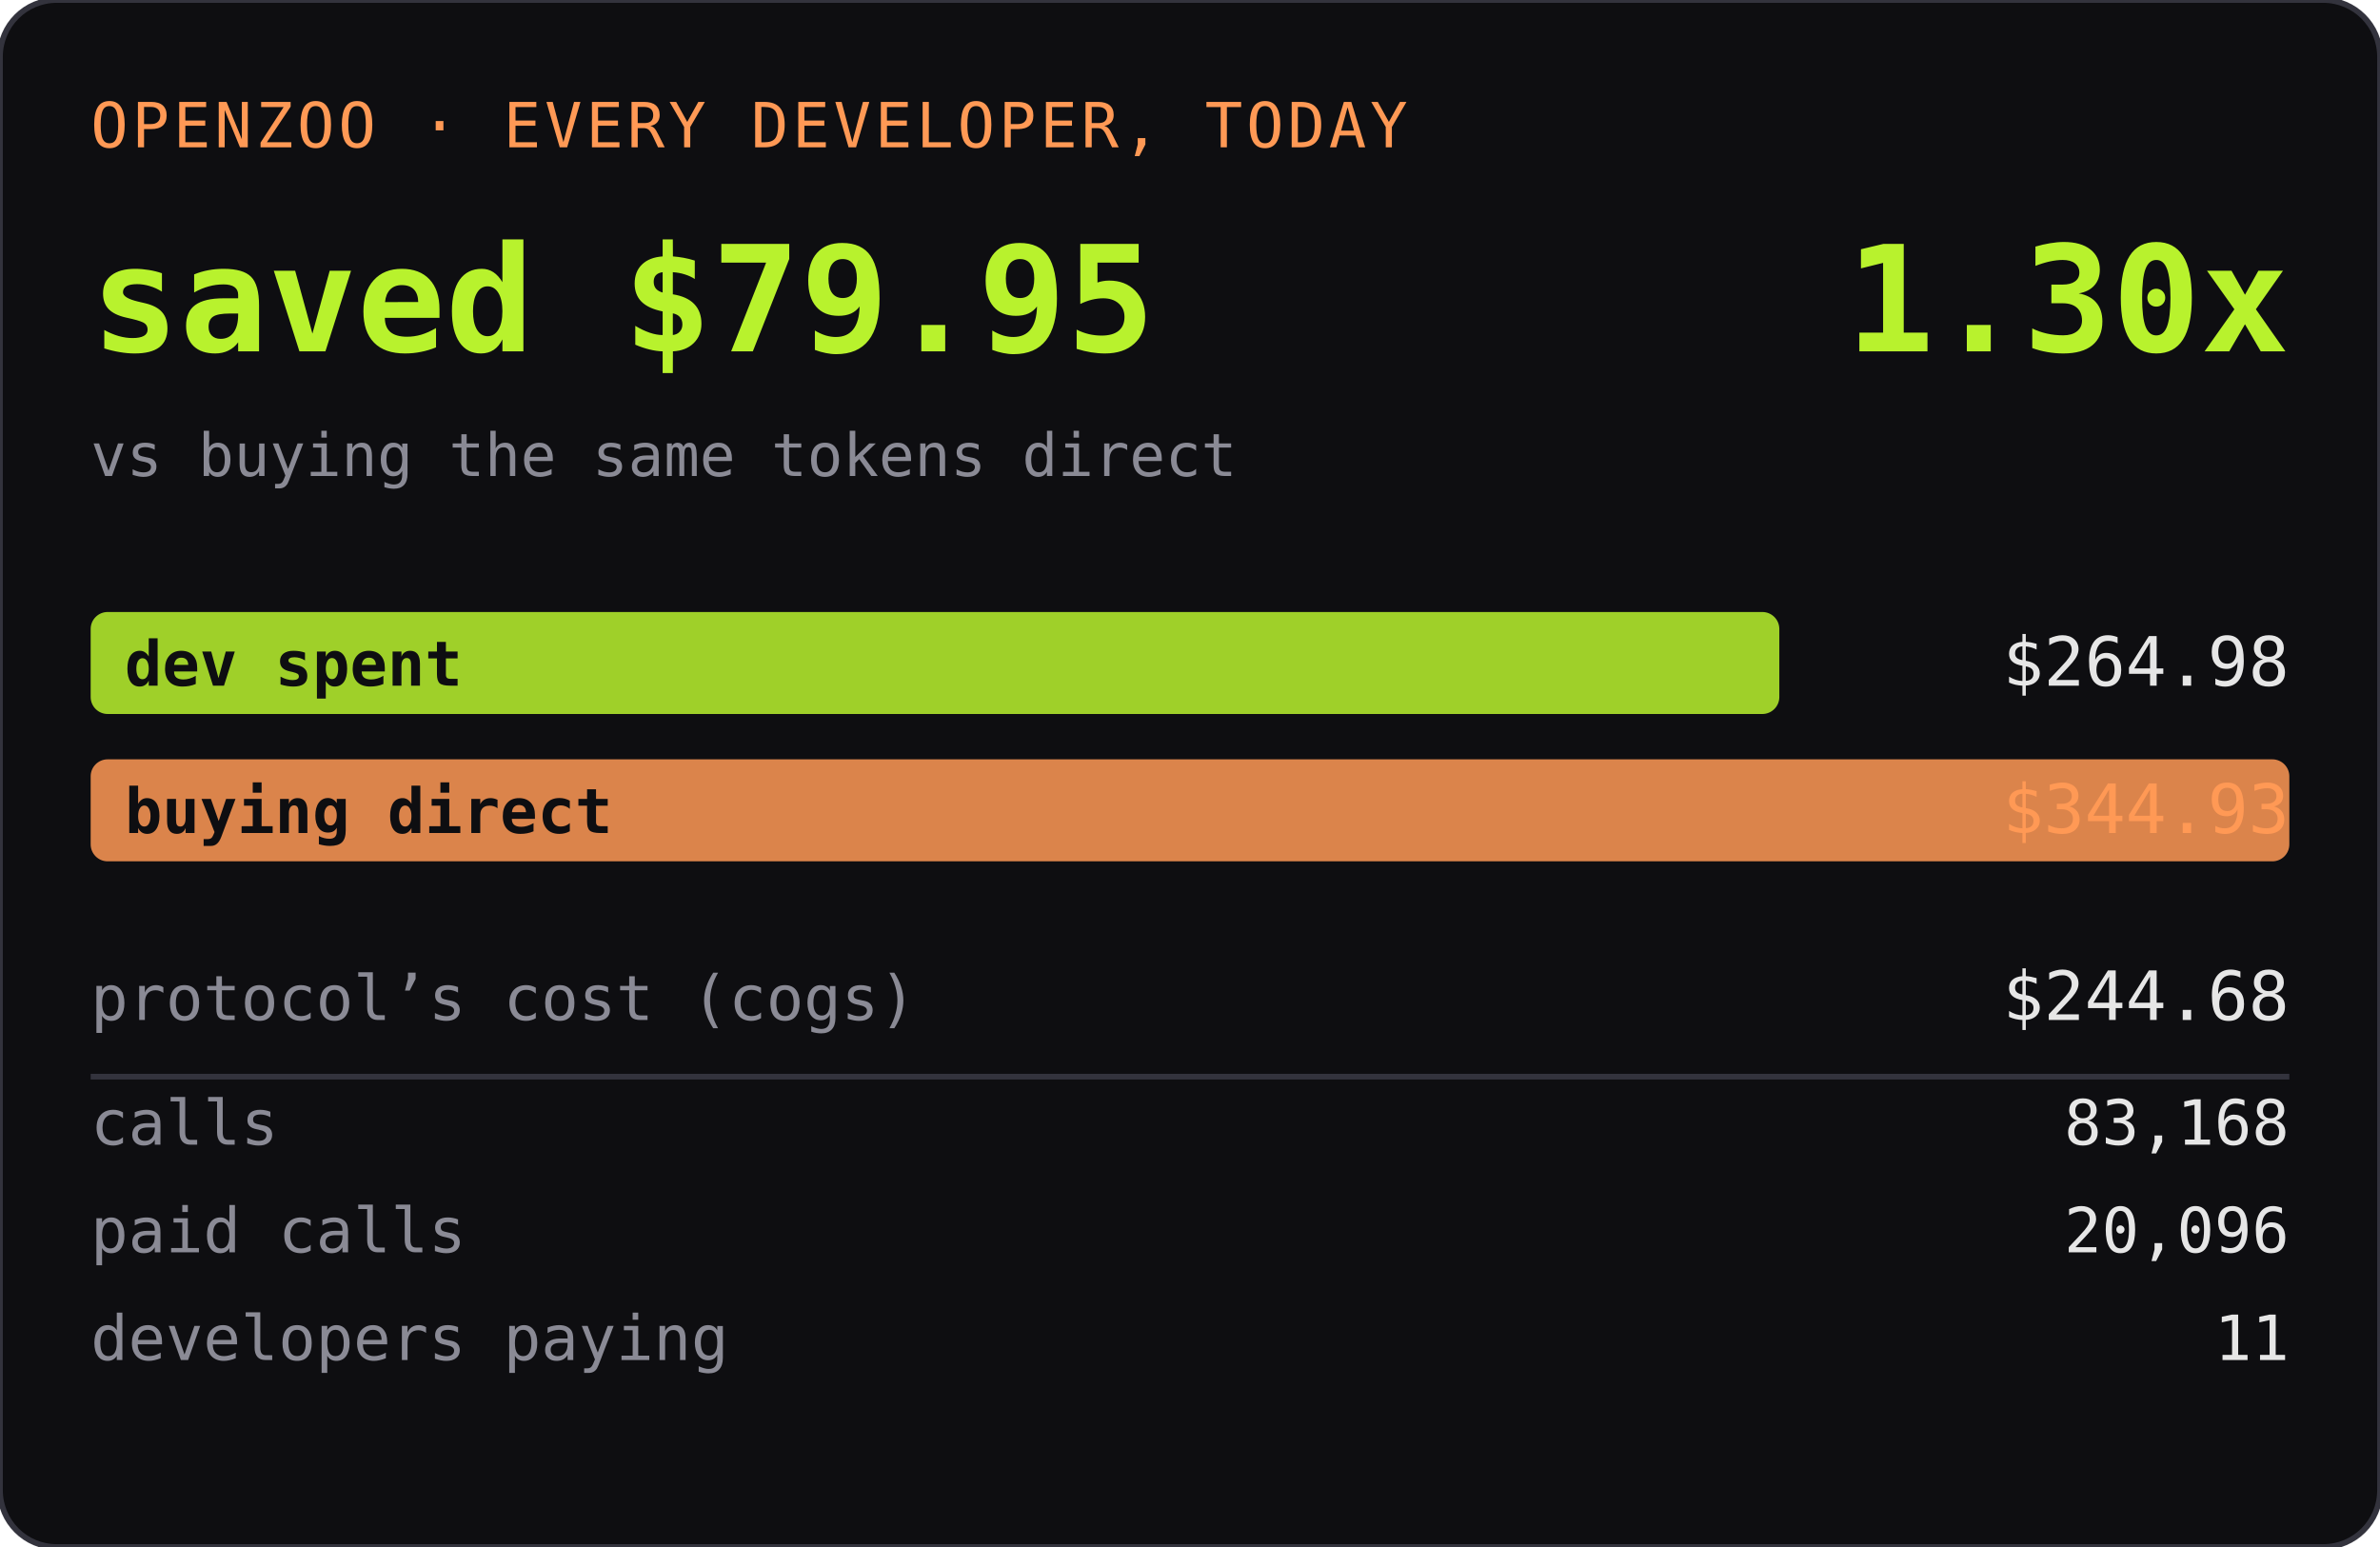
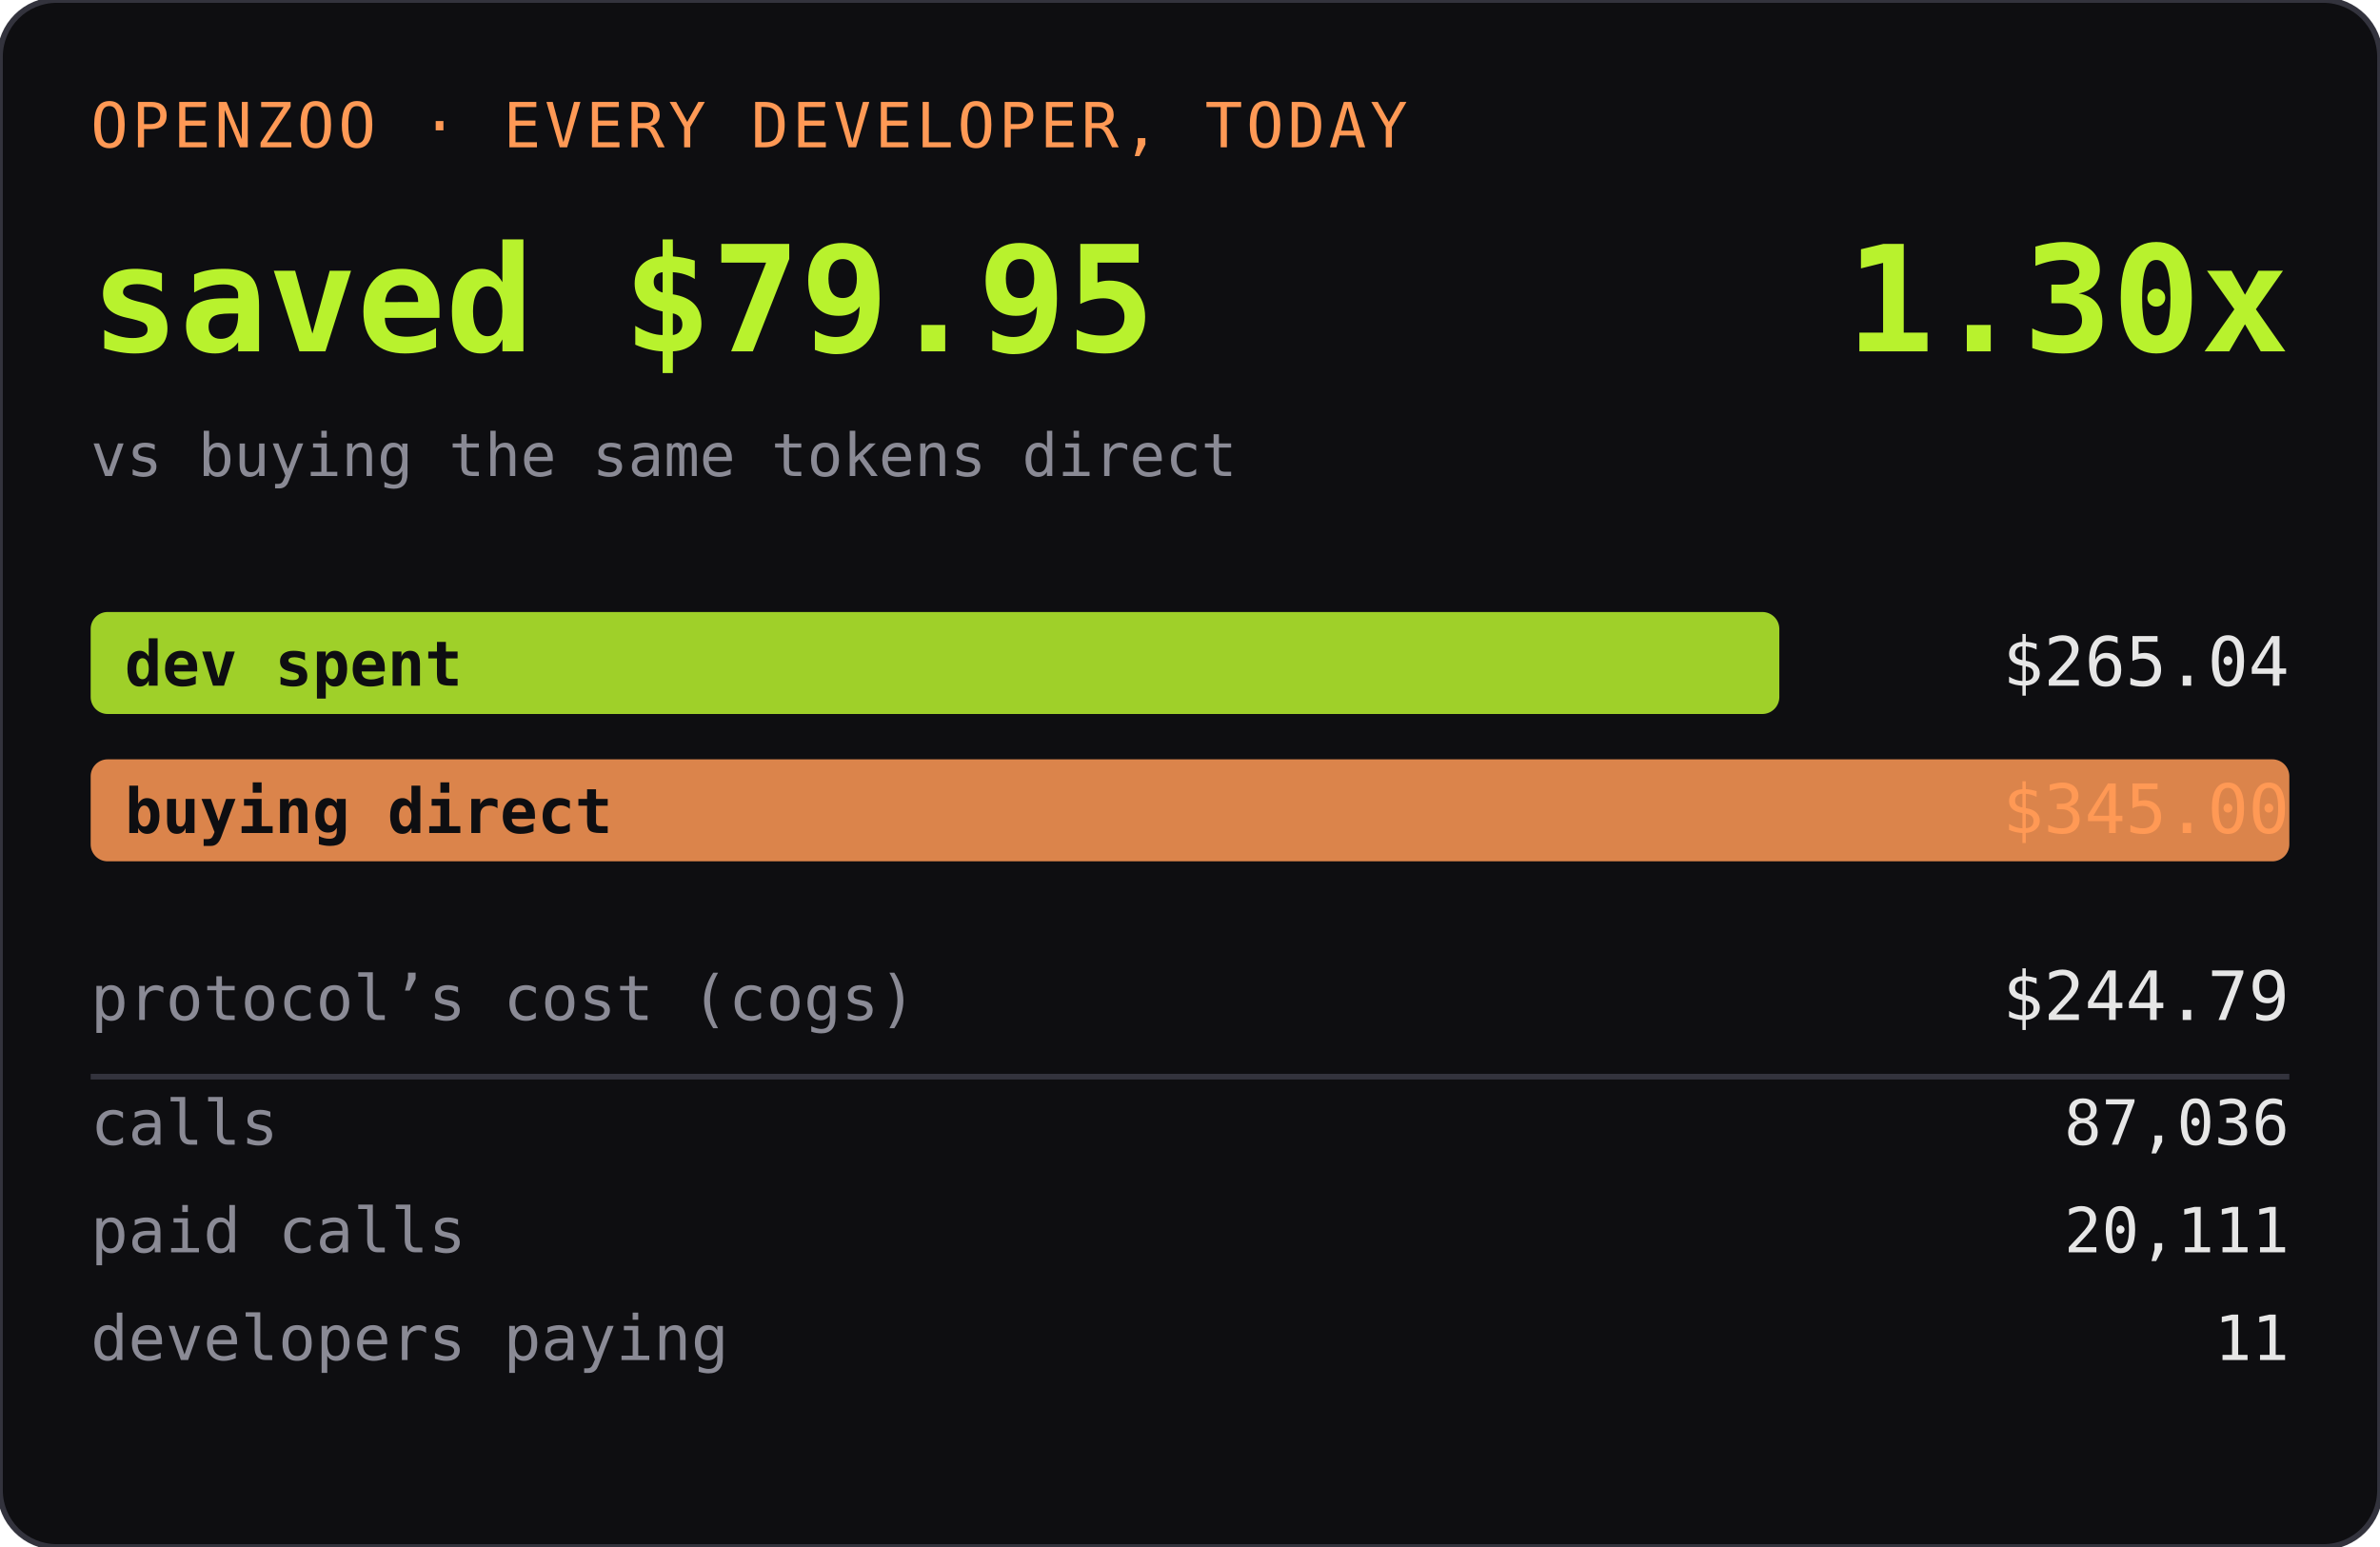
<svg xmlns="http://www.w3.org/2000/svg" width="420" height="273" role="img" aria-label="OPENZOO · EVERY DEVELOPER, TODAY">
  <rect width="420" height="273" rx="10" fill="#0e0e11" />
  <rect width="420" height="273" rx="10" fill="none" stroke="#33333d" />
  <text x="16" y="26" font-family="ui-monospace,SFMono-Regular,Menlo,monospace" font-size="11" fill="#ff9955" letter-spacing="0.06em">OPENZOO · EVERY DEVELOPER, TODAY</text>
  <text x="16" y="62" font-family="ui-monospace,SFMono-Regular,Menlo,monospace" font-size="26" font-weight="600" fill="#b8f22d">saved $79.95</text>
  <text x="404" y="62" text-anchor="end" font-family="ui-monospace,SFMono-Regular,Menlo,monospace" font-size="26" font-weight="600" fill="#b8f22d">1.30x</text>
  <text x="16" y="84" font-family="ui-monospace,SFMono-Regular,Menlo,monospace" font-size="10.5" fill="#8a8a95">vs buying the same tokens direct</text>
  <rect x="16" y="108" width="298" height="18" rx="3" fill="#b8f22d" opacity="0.85" />
  <text x="22" y="121" font-family="ui-monospace,SFMono-Regular,Menlo,monospace" font-size="11" fill="#0e0e11" font-weight="600">dev spent</text>
-   <text x="404" y="121" text-anchor="end" font-family="ui-monospace,SFMono-Regular,Menlo,monospace" font-size="12" fill="#e6e6e6">$264.98</text>
+   <text x="404" y="121" text-anchor="end" font-family="ui-monospace,SFMono-Regular,Menlo,monospace" font-size="12" fill="#e6e6e6">$265.04</text>
  <rect x="16" y="134" width="388" height="18" rx="3" fill="#ff9955" opacity="0.85" />
  <text x="22" y="147" font-family="ui-monospace,SFMono-Regular,Menlo,monospace" font-size="11" fill="#0e0e11" font-weight="600">buying direct</text>
-   <text x="404" y="147" text-anchor="end" font-family="ui-monospace,SFMono-Regular,Menlo,monospace" font-size="12" fill="#ff9955">$344.93</text>
+   <text x="404" y="147" text-anchor="end" font-family="ui-monospace,SFMono-Regular,Menlo,monospace" font-size="12" fill="#ff9955">$345.00</text>
  <text x="16" y="180" font-family="ui-monospace,SFMono-Regular,Menlo,monospace" font-size="11" fill="#8a8a95">protocol’s cost (cogs)</text>
-   <text x="404" y="180" text-anchor="end" font-family="ui-monospace,SFMono-Regular,Menlo,monospace" font-size="12" fill="#e6e6e6">$244.68</text>
+   <text x="404" y="180" text-anchor="end" font-family="ui-monospace,SFMono-Regular,Menlo,monospace" font-size="12" fill="#e6e6e6">$244.79</text>
  <line x1="16" y1="190" x2="404" y2="190" stroke="#33333d" />
  <text x="16" y="202" font-family="ui-monospace,SFMono-Regular,Menlo,monospace" font-size="11" fill="#8a8a95">calls</text>
-   <text x="404" y="202" text-anchor="end" font-family="ui-monospace,SFMono-Regular,Menlo,monospace" font-size="11" fill="#e6e6e6">83,168</text>
+   <text x="404" y="202" text-anchor="end" font-family="ui-monospace,SFMono-Regular,Menlo,monospace" font-size="11" fill="#e6e6e6">87,036</text>
  <text x="16" y="221" font-family="ui-monospace,SFMono-Regular,Menlo,monospace" font-size="11" fill="#8a8a95">paid calls</text>
-   <text x="404" y="221" text-anchor="end" font-family="ui-monospace,SFMono-Regular,Menlo,monospace" font-size="11" fill="#e6e6e6">20,096</text>
+   <text x="404" y="221" text-anchor="end" font-family="ui-monospace,SFMono-Regular,Menlo,monospace" font-size="11" fill="#e6e6e6">20,111</text>
  <text x="16" y="240" font-family="ui-monospace,SFMono-Regular,Menlo,monospace" font-size="11" fill="#8a8a95">developers paying</text>
  <text x="404" y="240" text-anchor="end" font-family="ui-monospace,SFMono-Regular,Menlo,monospace" font-size="11" fill="#e6e6e6">11</text>
</svg>
